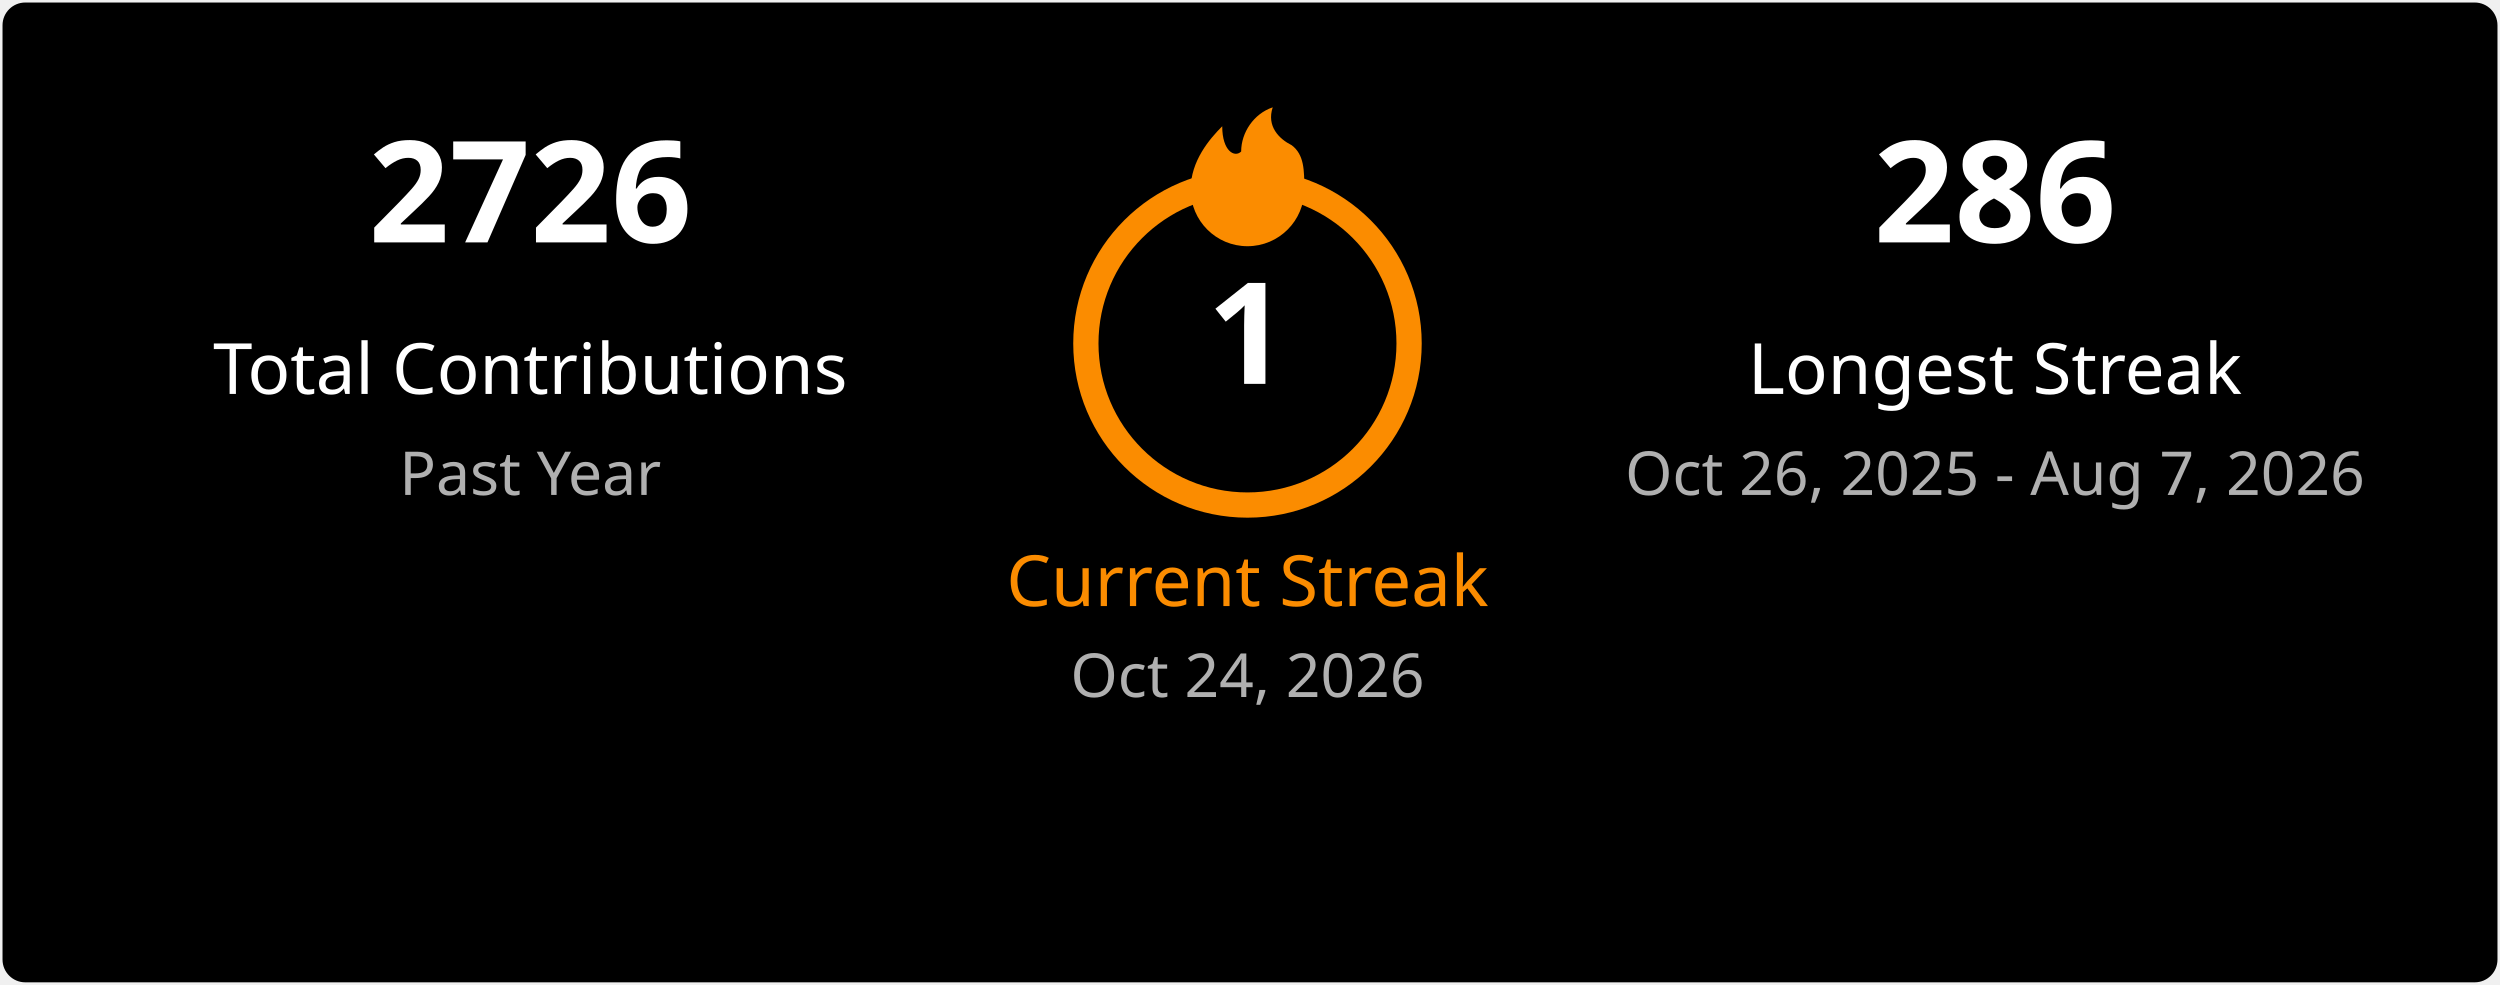
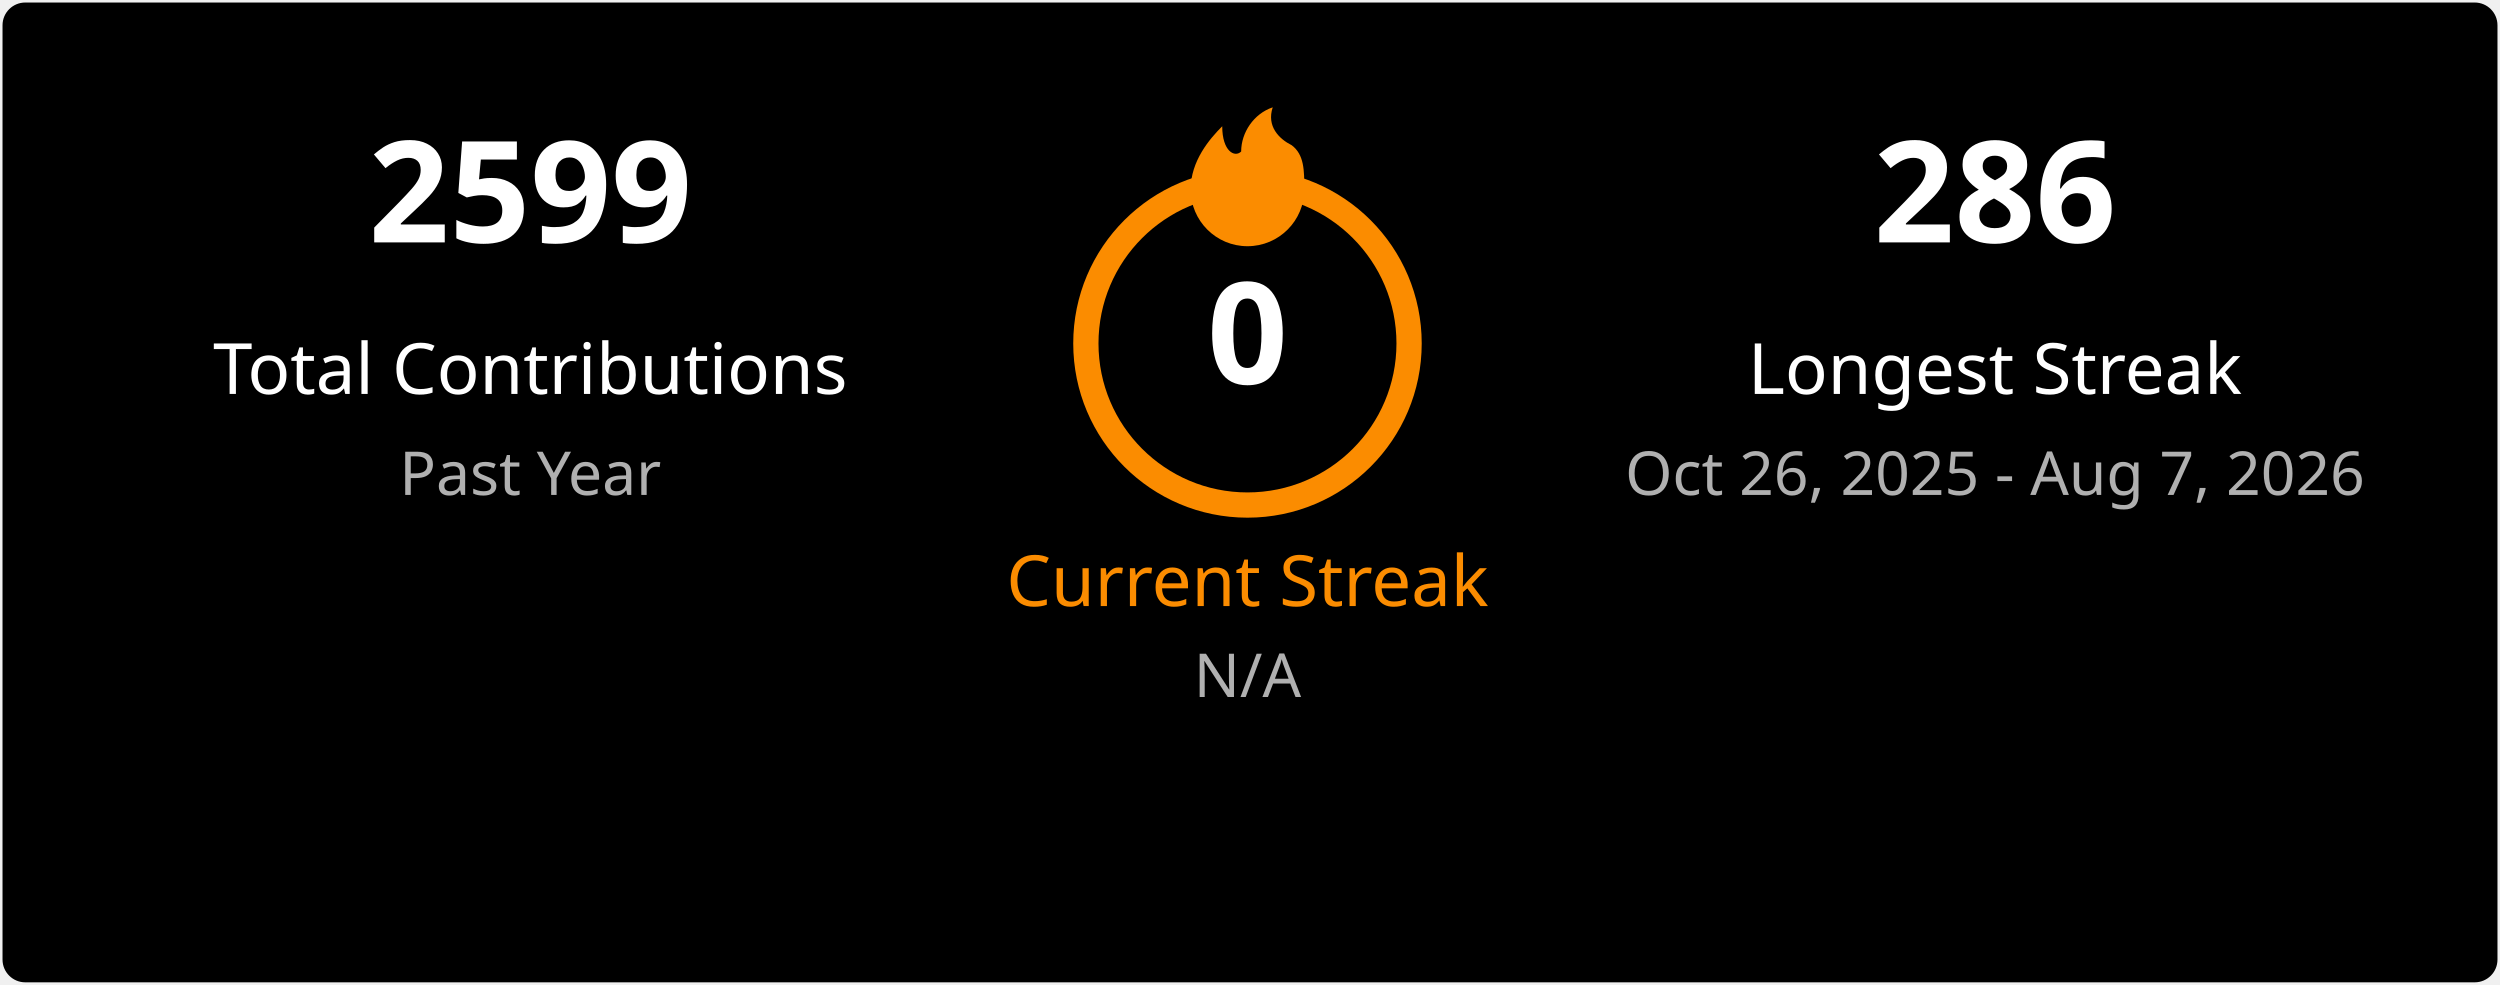
<svg xmlns="http://www.w3.org/2000/svg" width="495" height="195" viewBox="0 0 495 195" fill="none">
  <style>
    .title { font: 600 18px 'Segoe UI', Ubuntu, Sans-Serif; fill: #ffffff; }
    .stat-number { font: 700 28px 'Segoe UI', Ubuntu, Sans-Serif; }
    .stat-label { font: 400 14px 'Segoe UI', Ubuntu, Sans-Serif; }
    .date-range { font: 400 12px 'Segoe UI', Ubuntu, Sans-Serif; fill: #b0b0b0; }
    .fire { fill: #fb8c00; }
  </style>
  <rect x="0.5" y="0.5" rx="4.5" width="494" height="194" fill="#000000" stroke-opacity="0" />
  <g transform="translate(50, 48)">
-     <text class="stat-number" fill="#ffffff" text-anchor="middle" x="55">2726</text>
+     <text class="stat-number" fill="#ffffff" text-anchor="middle" x="55">2599</text>
    <text class="stat-label" fill="#ffffff" text-anchor="middle" x="55" y="30">Total Contributions</text>
    <text class="date-range" text-anchor="middle" x="55" y="50">Past Year</text>
  </g>
  <g transform="translate(197, 20)">
    <circle cx="50" cy="48" r="32" fill="none" stroke="#fb8c00" stroke-width="5" />
    <svg x="35" y="0" width="30" height="30" viewBox="0 0 24 24">
      <path class="fire" d="M12 23C7.029 23 3 18.971 3 14C3 9.5 6 6 8 4C8 8 10 9 11 8C11 5 13 2 16 1C15 4 17 6 19 7C21 8.5 21 11 21 14C21 18.971 16.971 23 12 23Z" />
    </svg>
-     <text class="stat-number" fill="#ffffff" text-anchor="middle" x="50" y="56">1</text>
+     <text class="stat-number" fill="#ffffff" text-anchor="middle" x="50" y="56">0</text>
    <text class="stat-label" fill="#fb8c00" text-anchor="middle" x="50" y="100">Current Streak</text>
-     <text class="date-range" text-anchor="middle" x="50" y="118">Oct 24, 2026</text>
+     <text class="date-range" text-anchor="middle" x="50" y="118">N/A</text>
  </g>
  <g transform="translate(340, 48)">
    <text class="stat-number" fill="#ffffff" text-anchor="middle" x="55">286</text>
    <text class="stat-label" fill="#ffffff" text-anchor="middle" x="55" y="30">Longest Streak</text>
    <text class="date-range" text-anchor="middle" x="55" y="50">Oct 26, 2025 - Aug 7, 2026</text>
  </g>
</svg>
